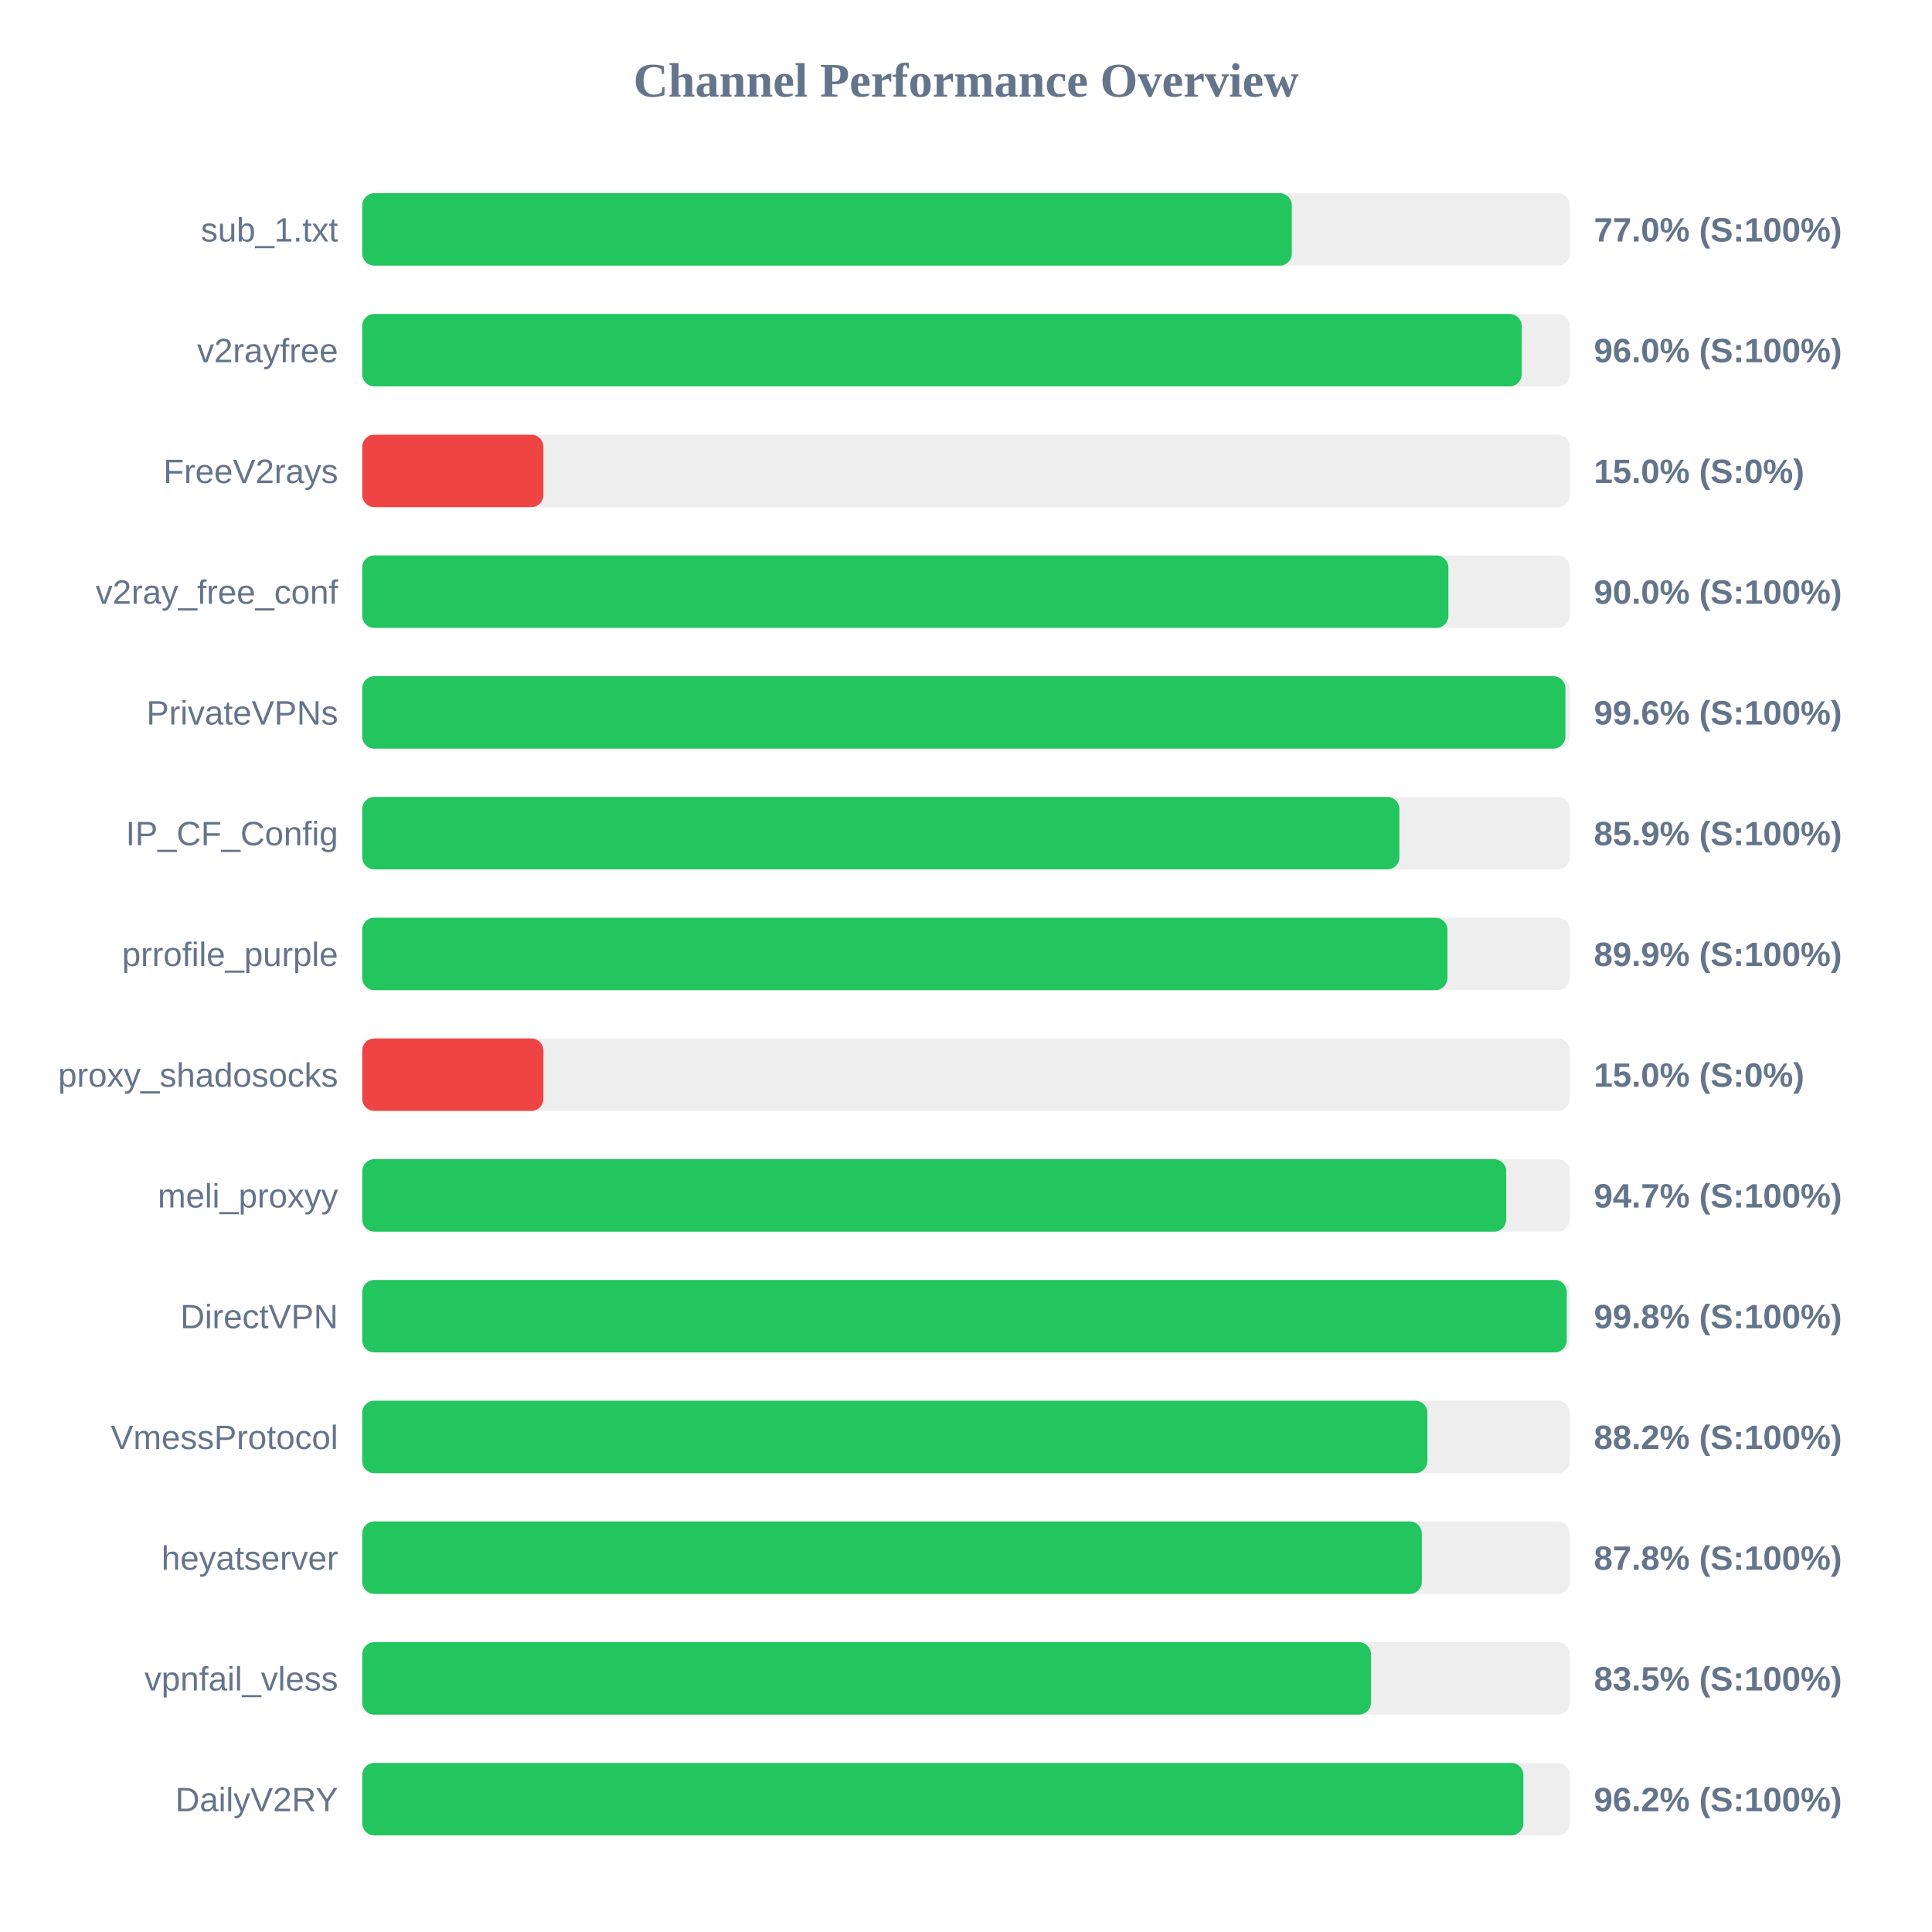
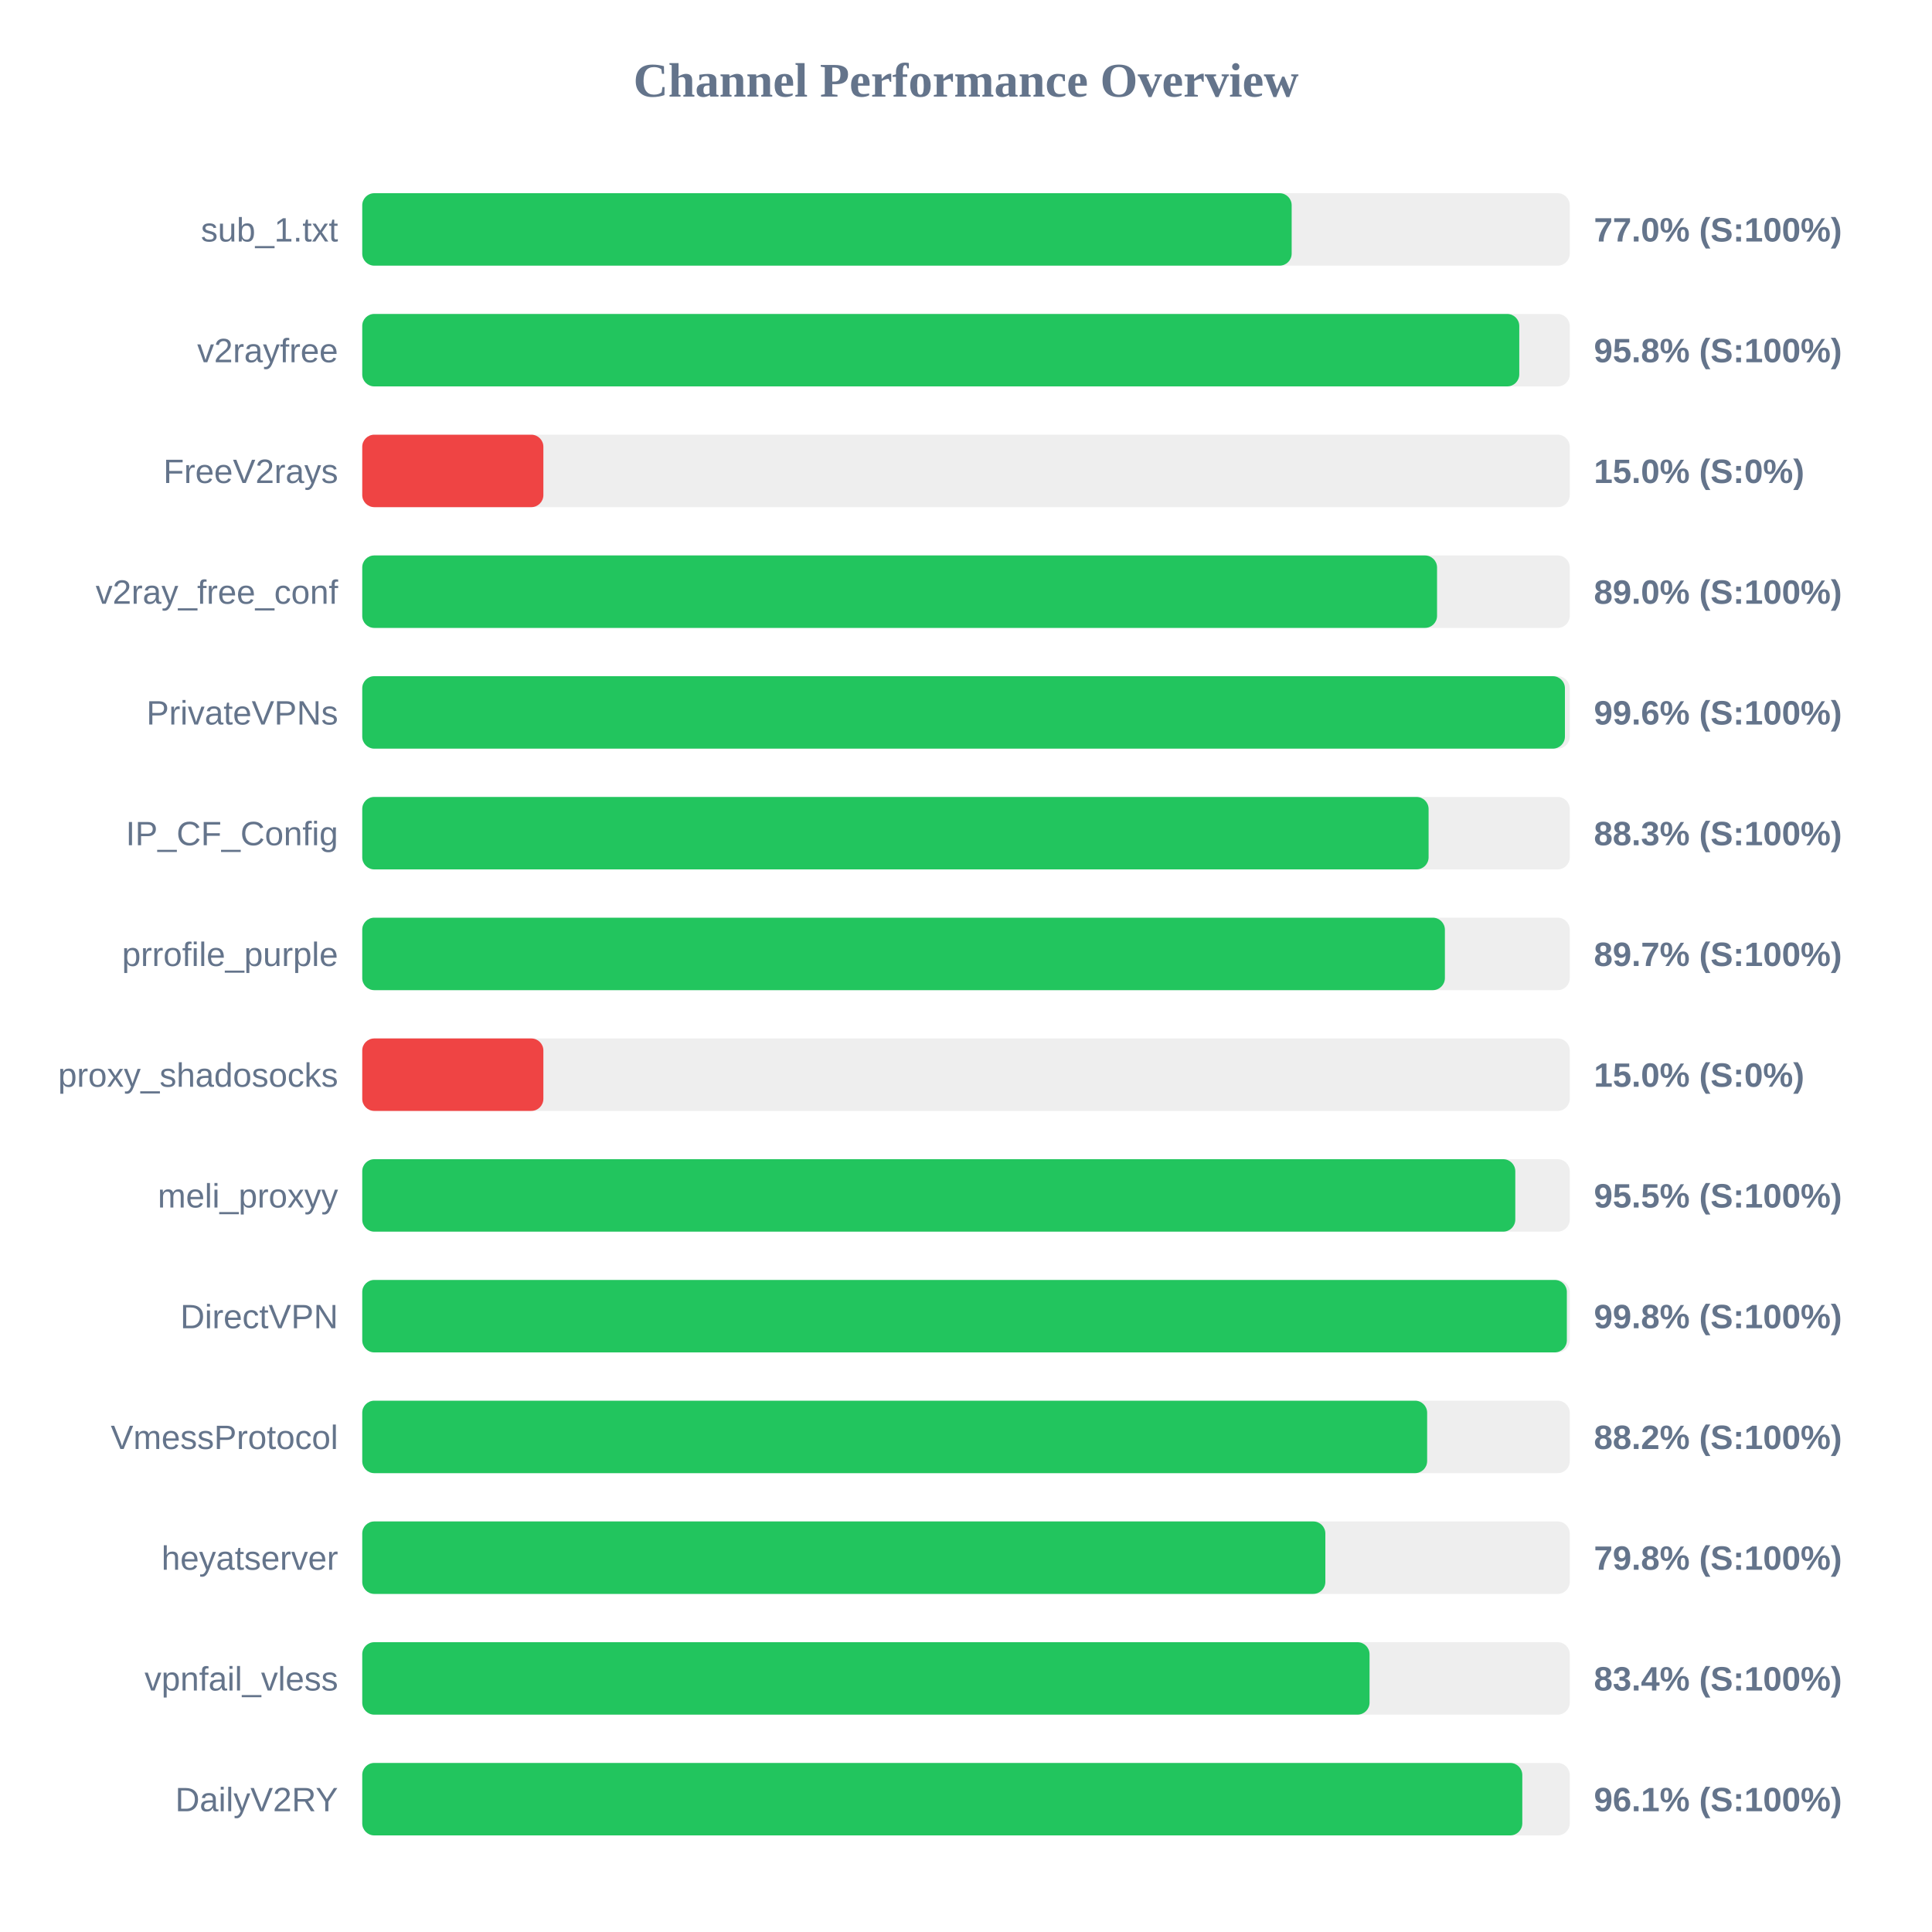
<svg xmlns="http://www.w3.org/2000/svg" width="800" height="800" version="1.1">
  <style>
        .row { font: 14px Arial; fill: #64748b; }
        .score { font: bold 14px Arial; fill: #64748b; }
    </style>
  <text x="400" y="40" text-anchor="middle" font-size="20px" font-weight="bold" fill="#64748b">Channel Performance Overview</text>
  <rect x="150" y="80" width="500" height="30" fill="#eee" rx="5" />
-   <rect x="150" y="80" width="384.9" height="30" fill="#22c55e" rx="5" />
+   <rect x="150" y="80" width="384.85" height="30" fill="#22c55e" rx="5" />
  <text x="140" y="100" text-anchor="end" class="row">sub_1.txt</text>
  <text x="660" y="100" text-anchor="start" class="score">77.0% (S:100%)</text>
  <rect x="150" y="130" width="500" height="30" fill="#eee" rx="5" />
-   <rect x="150" y="130" width="480.1" height="30" fill="#22c55e" rx="5" />
+   <rect x="150" y="130" width="479.1" height="30" fill="#22c55e" rx="5" />
  <text x="140" y="150" text-anchor="end" class="row">v2rayfree</text>
-   <text x="660" y="150" text-anchor="start" class="score">96.0% (S:100%)</text>
+   <text x="660" y="150" text-anchor="start" class="score">95.8% (S:100%)</text>
  <rect x="150" y="180" width="500" height="30" fill="#eee" rx="5" />
  <rect x="150" y="180" width="75.0" height="30" fill="#ef4444" rx="5" />
  <text x="140" y="200" text-anchor="end" class="row">FreeV2rays</text>
  <text x="660" y="200" text-anchor="start" class="score">15.0% (S:0%)</text>
  <rect x="150" y="230" width="500" height="30" fill="#eee" rx="5" />
-   <rect x="150" y="230" width="449.75" height="30" fill="#22c55e" rx="5" />
+   <rect x="150" y="230" width="445.05" height="30" fill="#22c55e" rx="5" />
  <text x="140" y="250" text-anchor="end" class="row">v2ray_free_conf</text>
-   <text x="660" y="250" text-anchor="start" class="score">90.0% (S:100%)</text>
+   <text x="660" y="250" text-anchor="start" class="score">89.0% (S:100%)</text>
  <rect x="150" y="280" width="500" height="30" fill="#eee" rx="5" />
-   <rect x="150" y="280" width="498.2" height="30" fill="#22c55e" rx="5" />
+   <rect x="150" y="280" width="498.0" height="30" fill="#22c55e" rx="5" />
  <text x="140" y="300" text-anchor="end" class="row">PrivateVPNs</text>
  <text x="660" y="300" text-anchor="start" class="score">99.6% (S:100%)</text>
  <rect x="150" y="330" width="500" height="30" fill="#eee" rx="5" />
-   <rect x="150" y="330" width="429.45" height="30" fill="#22c55e" rx="5" />
+   <rect x="150" y="330" width="441.55" height="30" fill="#22c55e" rx="5" />
  <text x="140" y="350" text-anchor="end" class="row">IP_CF_Config</text>
-   <text x="660" y="350" text-anchor="start" class="score">85.9% (S:100%)</text>
+   <text x="660" y="350" text-anchor="start" class="score">88.3% (S:100%)</text>
  <rect x="150" y="380" width="500" height="30" fill="#eee" rx="5" />
-   <rect x="150" y="380" width="449.35" height="30" fill="#22c55e" rx="5" />
+   <rect x="150" y="380" width="448.3" height="30" fill="#22c55e" rx="5" />
  <text x="140" y="400" text-anchor="end" class="row">prrofile_purple</text>
-   <text x="660" y="400" text-anchor="start" class="score">89.9% (S:100%)</text>
+   <text x="660" y="400" text-anchor="start" class="score">89.7% (S:100%)</text>
  <rect x="150" y="430" width="500" height="30" fill="#eee" rx="5" />
  <rect x="150" y="430" width="75.0" height="30" fill="#ef4444" rx="5" />
  <text x="140" y="450" text-anchor="end" class="row">proxy_shadosocks</text>
  <text x="660" y="450" text-anchor="start" class="score">15.0% (S:0%)</text>
  <rect x="150" y="480" width="500" height="30" fill="#eee" rx="5" />
-   <rect x="150" y="480" width="473.7" height="30" fill="#22c55e" rx="5" />
+   <rect x="150" y="480" width="477.45" height="30" fill="#22c55e" rx="5" />
  <text x="140" y="500" text-anchor="end" class="row">meli_proxyy</text>
-   <text x="660" y="500" text-anchor="start" class="score">94.7% (S:100%)</text>
+   <text x="660" y="500" text-anchor="start" class="score">95.5% (S:100%)</text>
  <rect x="150" y="530" width="500" height="30" fill="#eee" rx="5" />
-   <rect x="150" y="530" width="498.75" height="30" fill="#22c55e" rx="5" />
+   <rect x="150" y="530" width="498.8" height="30" fill="#22c55e" rx="5" />
  <text x="140" y="550" text-anchor="end" class="row">DirectVPN</text>
  <text x="660" y="550" text-anchor="start" class="score">99.8% (S:100%)</text>
  <rect x="150" y="580" width="500" height="30" fill="#eee" rx="5" />
-   <rect x="150" y="580" width="441.05" height="30" fill="#22c55e" rx="5" />
+   <rect x="150" y="580" width="440.95" height="30" fill="#22c55e" rx="5" />
  <text x="140" y="600" text-anchor="end" class="row">VmessProtocol</text>
  <text x="660" y="600" text-anchor="start" class="score">88.2% (S:100%)</text>
  <rect x="150" y="630" width="500" height="30" fill="#eee" rx="5" />
-   <rect x="150" y="630" width="438.75" height="30" fill="#22c55e" rx="5" />
+   <rect x="150" y="630" width="398.8" height="30" fill="#22c55e" rx="5" />
  <text x="140" y="650" text-anchor="end" class="row">heyatserver</text>
-   <text x="660" y="650" text-anchor="start" class="score">87.8% (S:100%)</text>
+   <text x="660" y="650" text-anchor="start" class="score">79.8% (S:100%)</text>
  <rect x="150" y="680" width="500" height="30" fill="#eee" rx="5" />
-   <rect x="150" y="680" width="417.7" height="30" fill="#22c55e" rx="5" />
+   <rect x="150" y="680" width="417.1" height="30" fill="#22c55e" rx="5" />
  <text x="140" y="700" text-anchor="end" class="row">vpnfail_vless</text>
-   <text x="660" y="700" text-anchor="start" class="score">83.5% (S:100%)</text>
+   <text x="660" y="700" text-anchor="start" class="score">83.4% (S:100%)</text>
  <rect x="150" y="730" width="500" height="30" fill="#eee" rx="5" />
-   <rect x="150" y="730" width="480.8" height="30" fill="#22c55e" rx="5" />
+   <rect x="150" y="730" width="480.35" height="30" fill="#22c55e" rx="5" />
  <text x="140" y="750" text-anchor="end" class="row">DailyV2RY</text>
-   <text x="660" y="750" text-anchor="start" class="score">96.2% (S:100%)</text>
+   <text x="660" y="750" text-anchor="start" class="score">96.1% (S:100%)</text>
</svg>
